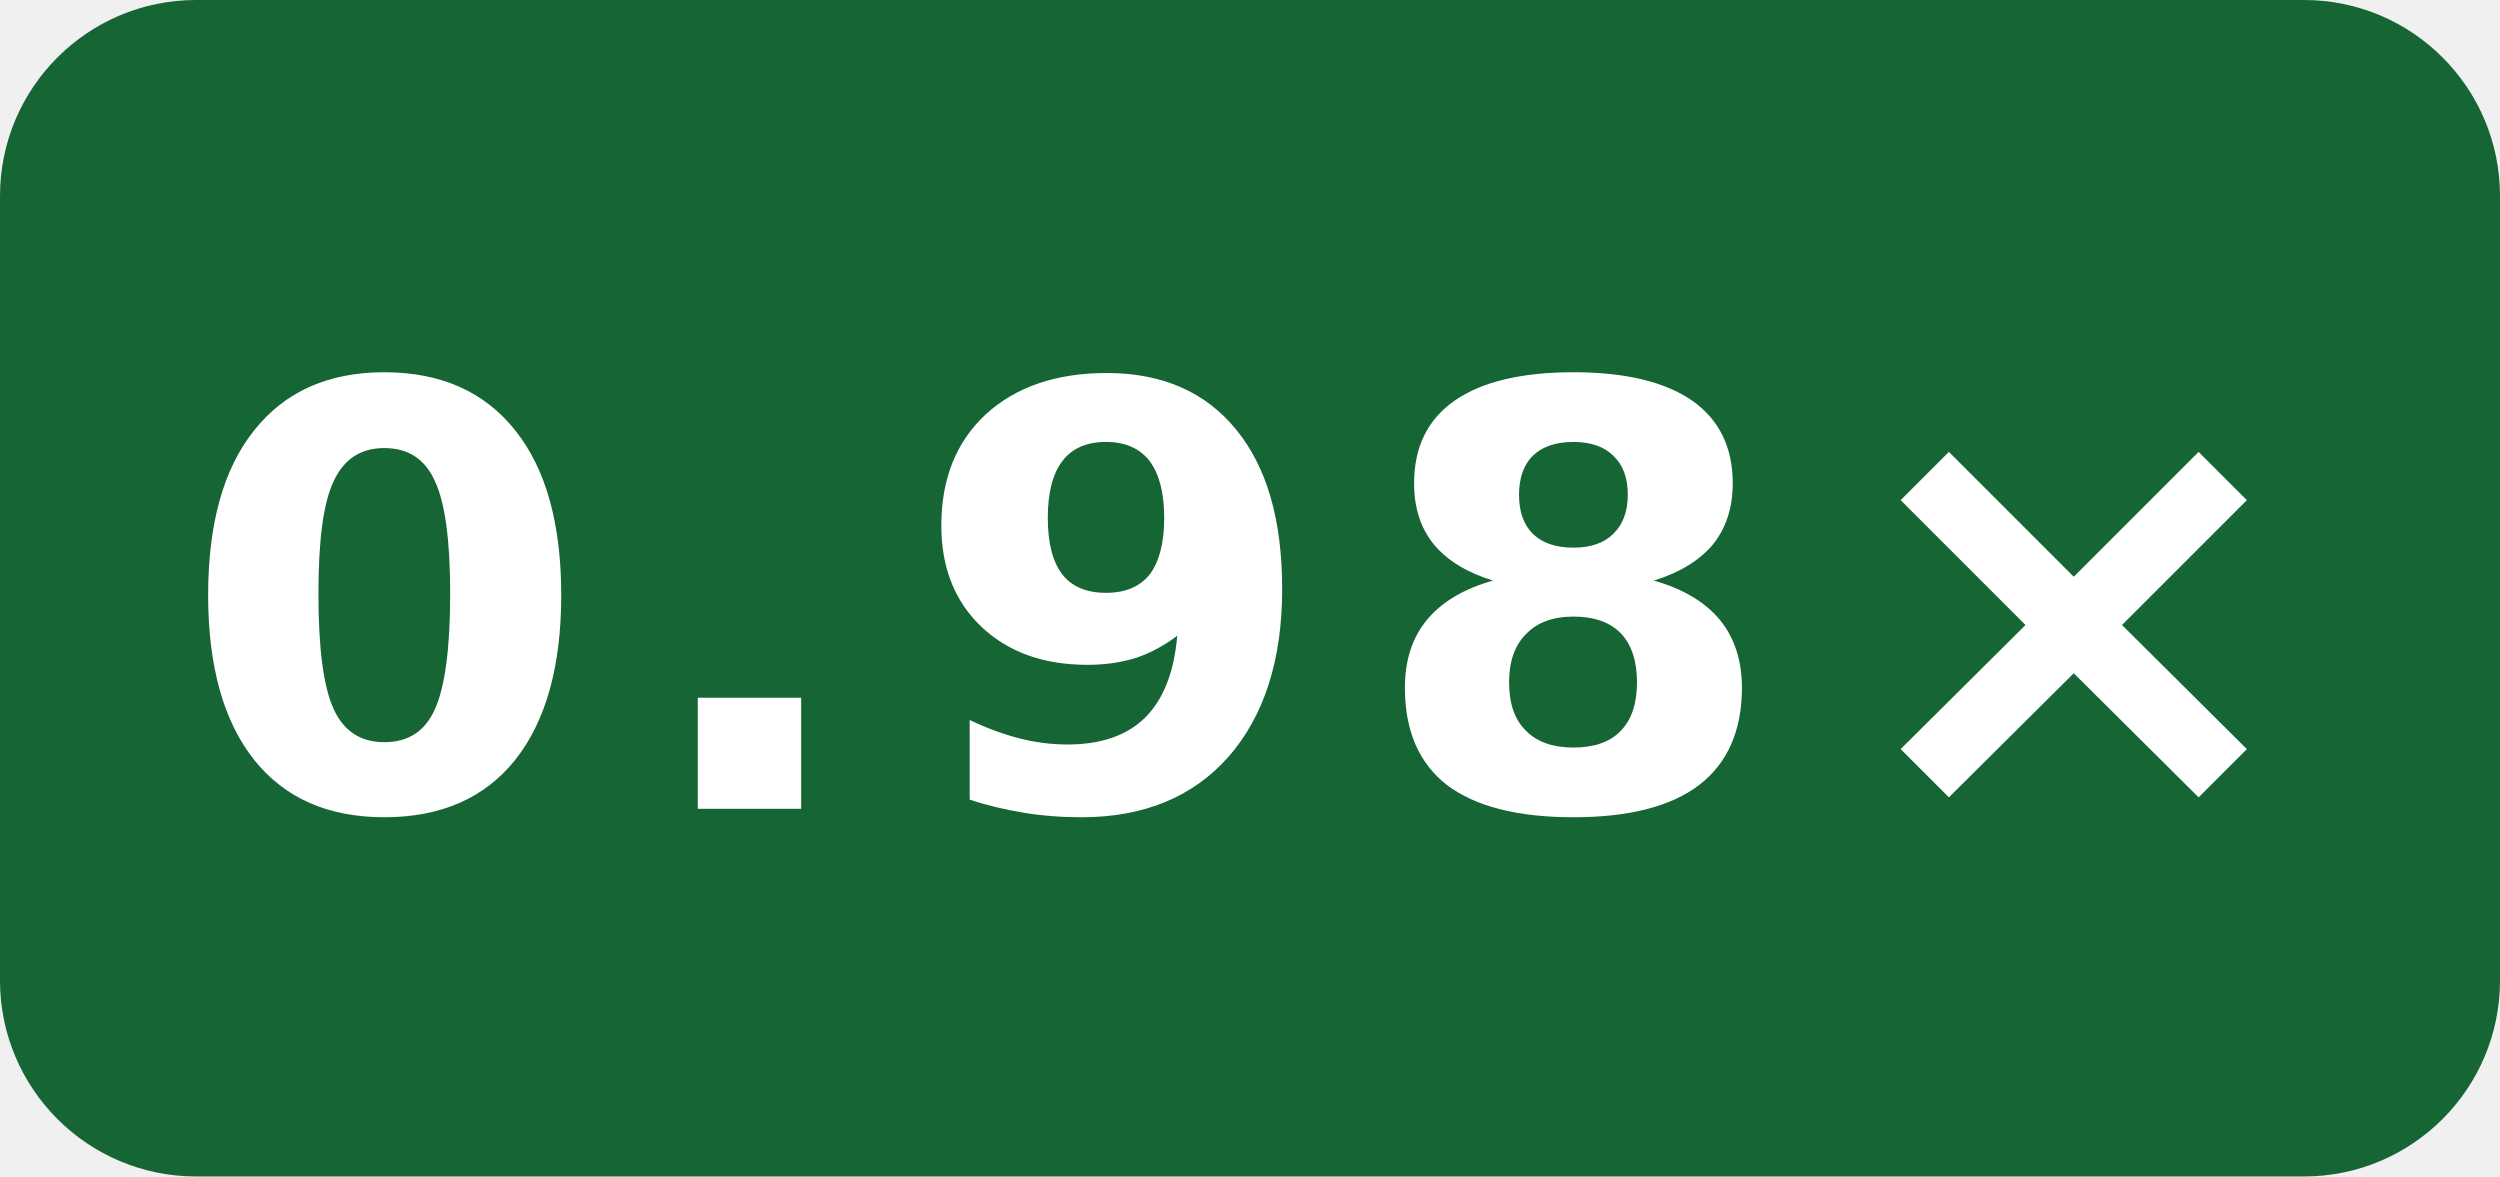
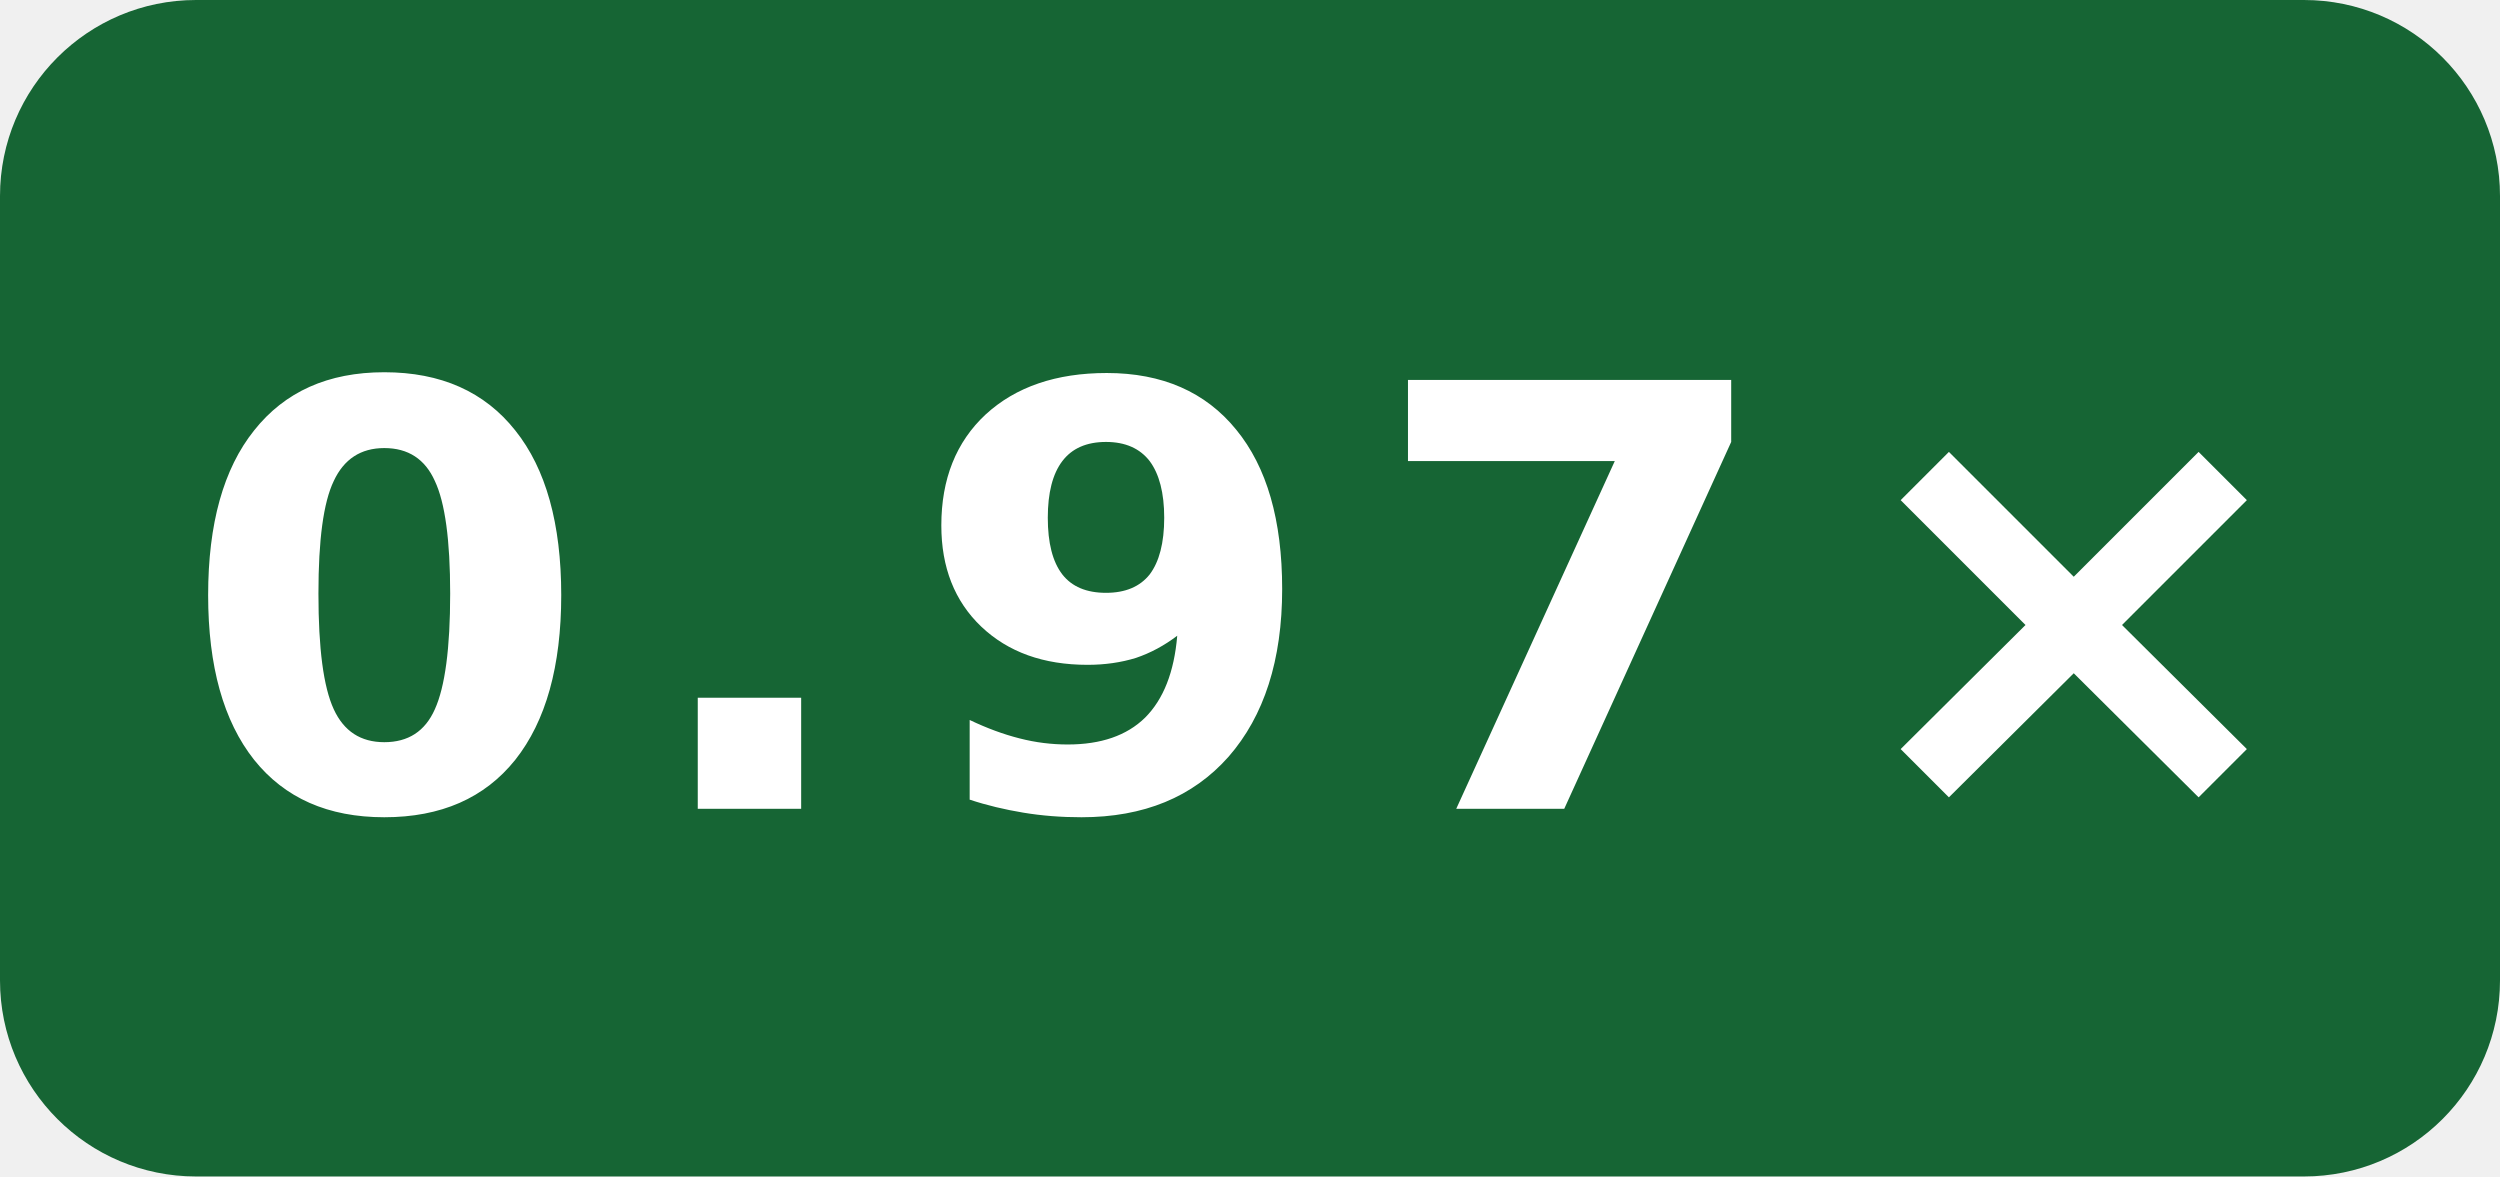
- <svg xmlns="http://www.w3.org/2000/svg" width="51" height="24" viewBox="0 0 51 24" role="img" aria-label="self-built speed vs gcc: 0.98×">
+ <svg xmlns="http://www.w3.org/2000/svg" width="51" height="24" viewBox="0 0 51 24" role="img" aria-label="self-built speed vs gcc: 0.97×">
  <rect width="51" height="24" rx="4" fill="#166534" />
-   <text x="25.5" y="16.5" fill="#fff" text-anchor="middle" font-family="Verdana,Geneva,DejaVu Sans,sans-serif" font-size="12" font-weight="700" letter-spacing="1" textLength="39" lengthAdjust="spacingAndGlyphs">0.98×</text>
+   <text x="25.5" y="16.5" fill="#fff" text-anchor="middle" font-family="Verdana,Geneva,DejaVu Sans,sans-serif" font-size="12" font-weight="700" letter-spacing="1" textLength="39" lengthAdjust="spacingAndGlyphs">0.97×</text>
</svg>
